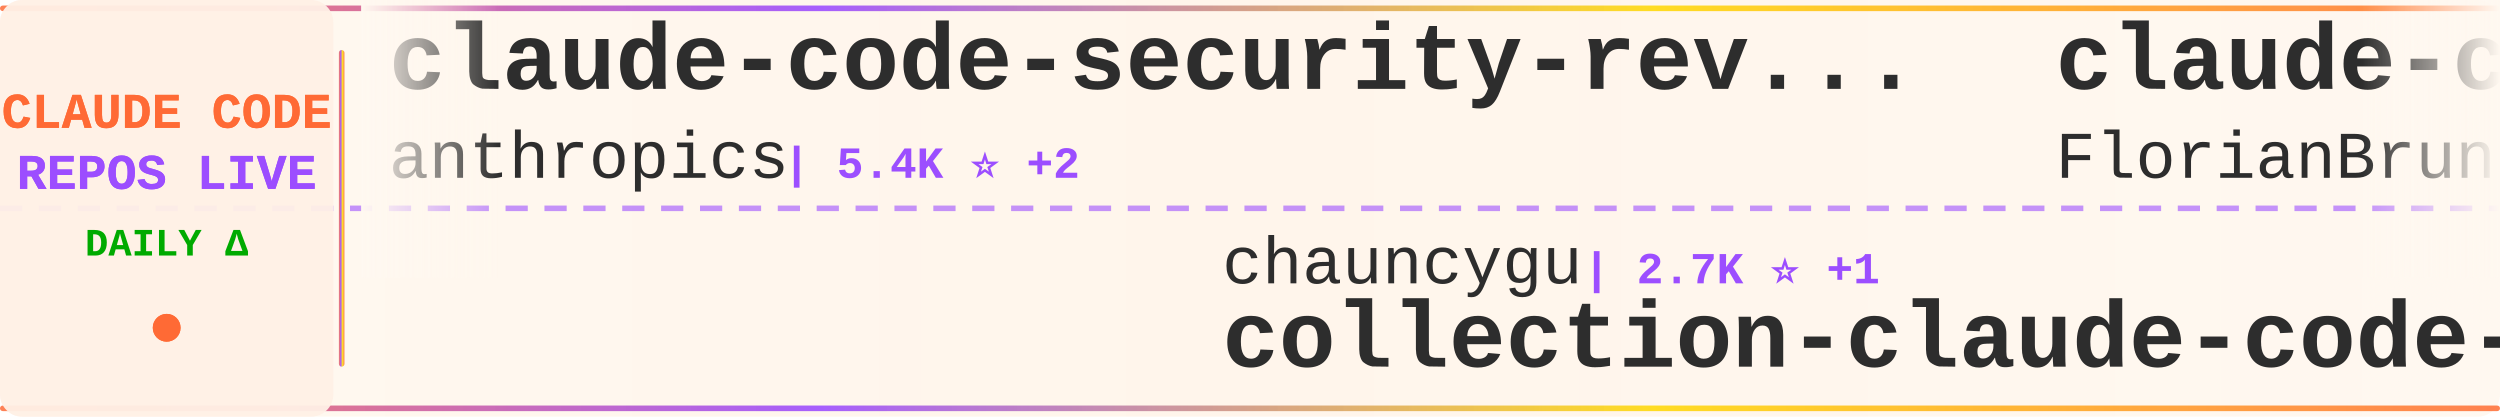
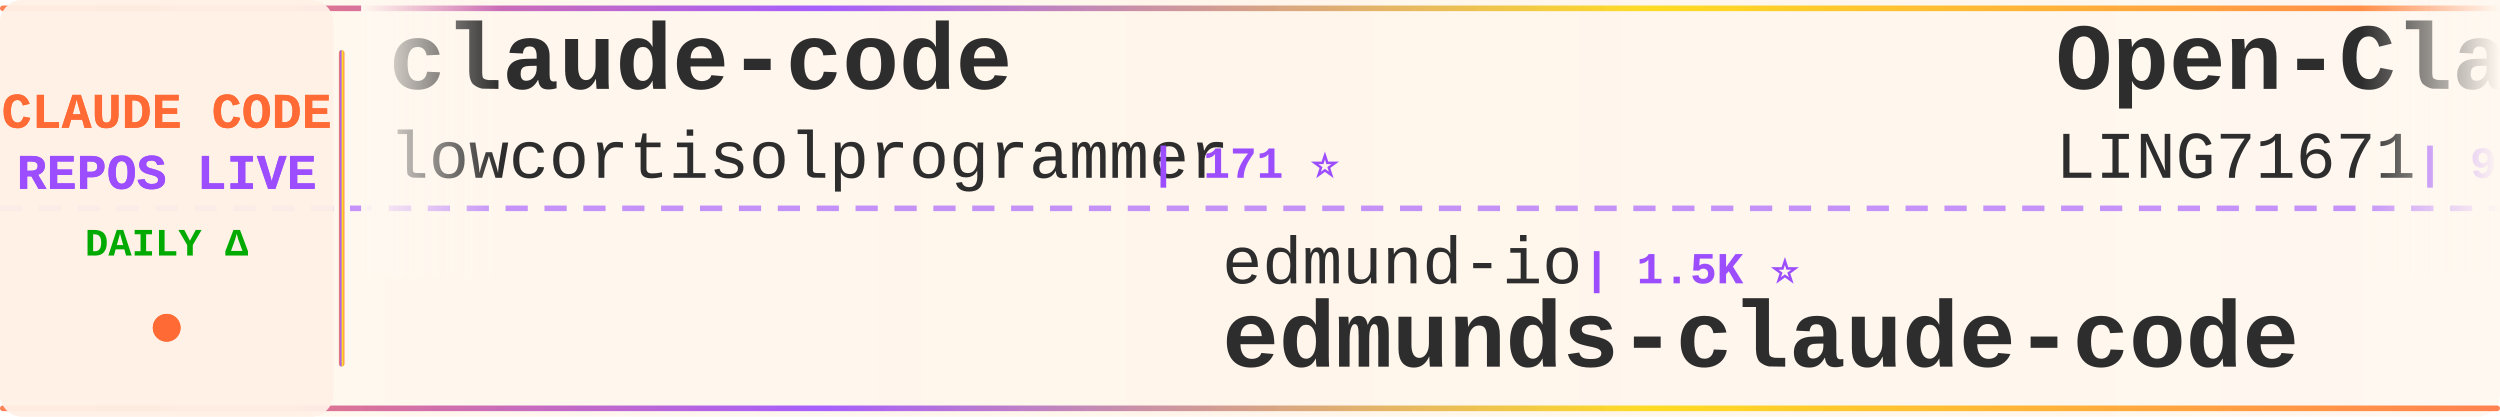
<svg xmlns="http://www.w3.org/2000/svg" width="900" height="150">
  <defs>
    <linearGradient id="tickerBg" x1="0%" y1="0%" x2="100%" y2="0%">
      <stop offset="0%" style="stop-color:#fff8f0;stop-opacity:0.98" />
      <stop offset="50%" style="stop-color:#fff5eb;stop-opacity:1" />
      <stop offset="100%" style="stop-color:#fff8f0;stop-opacity:0.98" />
    </linearGradient>
    <linearGradient id="borderGrad" x1="0%" y1="0%" x2="100%" y2="0%">
      <stop offset="0%" style="stop-color:#FF6B35;stop-opacity:0.85">
        <animate attributeName="stop-opacity" values="0.85;1;0.85" dur="2s" repeatCount="indefinite" />
      </stop>
      <stop offset="33%" style="stop-color:#9C4EFF;stop-opacity:0.9">
        <animate attributeName="stop-opacity" values="0.9;1;0.9" dur="2.2s" repeatCount="indefinite" />
      </stop>
      <stop offset="66%" style="stop-color:#FFD700;stop-opacity:0.85">
        <animate attributeName="stop-opacity" values="0.85;1;0.85" dur="1.8s" repeatCount="indefinite" />
      </stop>
      <stop offset="100%" style="stop-color:#FF6B35;stop-opacity:0.85">
        <animate attributeName="stop-opacity" values="0.85;1;0.85" dur="2s" repeatCount="indefinite" />
      </stop>
    </linearGradient>
    <filter id="textGlow">
      <feGaussianBlur stdDeviation="0.15" result="coloredBlur" />
      <feMerge>
        <feMergeNode in="coloredBlur" />
        <feMergeNode in="SourceGraphic" />
      </feMerge>
    </filter>
    <filter id="metricGlow">
      <feGaussianBlur stdDeviation="0.2" result="coloredBlur" />
      <feMerge>
        <feMergeNode in="coloredBlur" />
        <feMergeNode in="SourceGraphic" />
      </feMerge>
    </filter>
    <linearGradient id="leftFade" x1="0%" y1="0%" x2="100%" y2="0%">
      <stop offset="0%" style="stop-color:#fff8f0;stop-opacity:1" />
      <stop offset="100%" style="stop-color:#fff8f0;stop-opacity:0" />
    </linearGradient>
    <linearGradient id="rightFade" x1="0%" y1="0%" x2="100%" y2="0%">
      <stop offset="0%" style="stop-color:#fff8f0;stop-opacity:0" />
      <stop offset="100%" style="stop-color:#fff8f0;stop-opacity:1" />
    </linearGradient>
  </defs>
  <rect width="900" height="150" fill="url(#tickerBg)" rx="8" />
  <rect x="0" y="2" width="900" height="2" fill="url(#borderGrad)" rx="1" />
  <rect x="0" y="146" width="900" height="2" fill="url(#borderGrad)" rx="1" />
  <line x1="0" y1="75" x2="900" y2="75" stroke="#9C4EFF" stroke-width="2" stroke-dasharray="8 6" opacity="0.6" />
  <rect x="0" y="0" width="120" height="150" fill="#fff0e6" opacity="0.95" rx="8" />
  <text x="60" y="46" font-family="'Courier New', monospace" font-size="18" font-weight="bold" fill="#FF6B35" text-anchor="middle" filter="url(#textGlow)">
    CLAUDE CODE
  </text>
  <text x="60" y="68" font-family="'Courier New', monospace" font-size="18" font-weight="bold" fill="#9C4EFF" text-anchor="middle" filter="url(#textGlow)">
    REPOS LIVE
  </text>
  <text x="60" y="92" font-family="'Courier New', monospace" font-size="14" font-weight="bold" fill="#00aa00" text-anchor="middle">
    DAILY Δ
  </text>
  <circle cx="60" cy="118" r="5" fill="#FF6B35" filter="url(#metricGlow)">
    <animate attributeName="r" values="4;6;4" dur="1.5s" repeatCount="indefinite" />
    <animate attributeName="opacity" values="0.6;1;0.6" dur="1.5s" repeatCount="indefinite" />
  </circle>
  <rect x="122" y="18" width="2" height="114" fill="url(#borderGrad)" rx="1" />
  <clipPath id="tickerClip">
    <rect x="130" y="0" width="770" height="150" />
  </clipPath>
  <g clip-path="url(#tickerClip)">
    <g id="tickerItems">
      <animateTransform attributeName="transform" attributeType="XML" type="translate" from="0 0" to="-3000 0" dur="54s" repeatCount="indefinite" />
      <g transform="translate(0, 0)">
-         <text x="140" y="32" font-family="'Courier New', monospace" font-size="34" font-weight="bold" fill="#2d2d2d">claude-code-security-rev...</text>
-         <text x="140" y="64" font-family="'Courier New', monospace" font-size="24" font-weight="normal" fill="#2d2d2d" opacity="1.0">anthropics</text>
-         <text x="282" y="64" font-family="'Courier New', monospace" font-size="16" font-weight="bold" fill="#9C4EFF"> | 5.4K ⭐ +2</text>
+         <text x="140" y="32" font-family="'Courier New', monospace" font-size="34" font-weight="bold" fill="#2d2d2d">claude-code</text>
+         <text x="140" y="64" font-family="'Courier New', monospace" font-size="24" font-weight="normal" fill="#2d2d2d" opacity="1.0">lowcortisolprogrammer</text>
+         <text x="414" y="64" font-family="'Courier New', monospace" font-size="16" font-weight="bold" fill="#9C4EFF"> | 171 ⭐</text>
      </g>
      <g transform="translate(300, 0)">
-         <text x="140" y="102" font-family="'Courier New', monospace" font-size="24" font-weight="normal" fill="#2d2d2d" opacity="1.0">chauncygu</text>
-         <text x="270" y="102" font-family="'Courier New', monospace" font-size="16" font-weight="bold" fill="#9C4EFF"> | 2.7K ⭐ +1</text>
-         <text x="140" y="132" font-family="'Courier New', monospace" font-size="34" font-weight="bold" fill="#2d2d2d">collection-claude-code-s...</text>
+         <text x="140" y="102" font-family="'Courier New', monospace" font-size="24" font-weight="normal" fill="#2d2d2d" opacity="1.0">edmund-io</text>
+         <text x="270" y="102" font-family="'Courier New', monospace" font-size="16" font-weight="bold" fill="#9C4EFF"> | 1.5K ⭐</text>
+         <text x="140" y="132" font-family="'Courier New', monospace" font-size="34" font-weight="bold" fill="#2d2d2d">edmunds-claude-code</text>
      </g>
      <g transform="translate(600, 0)">
-         <text x="140" y="32" font-family="'Courier New', monospace" font-size="34" font-weight="bold" fill="#2d2d2d">claude-code-ultimate-gui...</text>
-         <text x="140" y="64" font-family="'Courier New', monospace" font-size="24" font-weight="normal" fill="#2d2d2d" opacity="1.0">FlorianBruniaux</text>
-         <text x="342" y="64" font-family="'Courier New', monospace" font-size="16" font-weight="bold" fill="#9C4EFF"> | 5.2K ⭐ +1</text>
+         <text x="140" y="32" font-family="'Courier New', monospace" font-size="34" font-weight="bold" fill="#2d2d2d">Open-ClaudeCode</text>
+         <text x="140" y="64" font-family="'Courier New', monospace" font-size="24" font-weight="normal" fill="#2d2d2d" opacity="1.0">LING71671</text>
+         <text x="270" y="64" font-family="'Courier New', monospace" font-size="16" font-weight="bold" fill="#9C4EFF"> | 902 ⭐</text>
      </g>
      <g transform="translate(900, 0)">
-         <text x="140" y="102" font-family="'Courier New', monospace" font-size="24" font-weight="normal" fill="#2d2d2d" opacity="1.0">Onewon</text>
-         <text x="234" y="102" font-family="'Courier New', monospace" font-size="16" font-weight="bold" fill="#9C4EFF"> | 181 ⭐</text>
-         <text x="140" y="132" font-family="'Courier New', monospace" font-size="34" font-weight="bold" fill="#2d2d2d">claude-code</text>
+         <text x="140" y="102" font-family="'Courier New', monospace" font-size="24" font-weight="normal" fill="#2d2d2d" opacity="1.0">Windy3f3f3f3f</text>
+         <text x="318" y="102" font-family="'Courier New', monospace" font-size="16" font-weight="bold" fill="#9C4EFF"> | 2.7K ⭐ +1</text>
+         <text x="140" y="132" font-family="'Courier New', monospace" font-size="34" font-weight="bold" fill="#2d2d2d">how-claude-code-works</text>
      </g>
      <g transform="translate(1200, 0)">
-         <text x="140" y="32" font-family="'Courier New', monospace" font-size="34" font-weight="bold" fill="#2d2d2d">Claude-Code</text>
-         <text x="140" y="64" font-family="'Courier New', monospace" font-size="24" font-weight="normal" fill="#2d2d2d" opacity="1.0">KPR111</text>
-         <text x="234" y="64" font-family="'Courier New', monospace" font-size="16" font-weight="bold" fill="#9C4EFF"> | 18 ⭐</text>
+         <text x="140" y="32" font-family="'Courier New', monospace" font-size="34" font-weight="bold" fill="#2d2d2d">CLIProxyAPI</text>
+         <text x="140" y="64" font-family="'Courier New', monospace" font-size="24" font-weight="normal" fill="#2d2d2d" opacity="1.0">router-for-me</text>
+         <text x="318" y="64" font-family="'Courier New', monospace" font-size="16" font-weight="bold" fill="#9C4EFF"> | 38.6K ⭐</text>
      </g>
      <g transform="translate(1500, 0)">
-         <text x="140" y="102" font-family="'Courier New', monospace" font-size="24" font-weight="normal" fill="#2d2d2d" opacity="1.0">Pimzino</text>
-         <text x="246" y="102" font-family="'Courier New', monospace" font-size="16" font-weight="bold" fill="#9C4EFF"> | 3.8K ⭐ +1</text>
-         <text x="140" y="132" font-family="'Courier New', monospace" font-size="34" font-weight="bold" fill="#2d2d2d">claude-code-spec-workflo...</text>
+         <text x="140" y="102" font-family="'Courier New', monospace" font-size="24" font-weight="normal" fill="#2d2d2d" opacity="1.0">ponponon</text>
+         <text x="258" y="102" font-family="'Courier New', monospace" font-size="16" font-weight="bold" fill="#9C4EFF"> | 2.3K ⭐</text>
+         <text x="140" y="132" font-family="'Courier New', monospace" font-size="34" font-weight="bold" fill="#2d2d2d">claude_code_src</text>
      </g>
      <g transform="translate(1800, 0)">
-         <text x="140" y="32" font-family="'Courier New', monospace" font-size="34" font-weight="bold" fill="#2d2d2d">claude-code</text>
-         <text x="140" y="64" font-family="'Courier New', monospace" font-size="24" font-weight="normal" fill="#2d2d2d" opacity="1.0">codeaashu</text>
-         <text x="270" y="64" font-family="'Courier New', monospace" font-size="16" font-weight="bold" fill="#9C4EFF"> | 3.0K ⭐ +1</text>
+         <text x="140" y="32" font-family="'Courier New', monospace" font-size="34" font-weight="bold" fill="#2d2d2d">claude-code-rust</text>
+         <text x="140" y="64" font-family="'Courier New', monospace" font-size="24" font-weight="normal" fill="#2d2d2d" opacity="1.0">lorryjovens-hub</text>
+         <text x="342" y="64" font-family="'Courier New', monospace" font-size="16" font-weight="bold" fill="#9C4EFF"> | 1.7K ⭐</text>
      </g>
      <g transform="translate(2100, 0)">
-         <text x="140" y="102" font-family="'Courier New', monospace" font-size="24" font-weight="normal" fill="#2d2d2d" opacity="1.0">wanshuiyin</text>
-         <text x="282" y="102" font-family="'Courier New', monospace" font-size="16" font-weight="bold" fill="#9C4EFF"> | 12.7K ⭐ +3</text>
-         <text x="140" y="132" font-family="'Courier New', monospace" font-size="34" font-weight="bold" fill="#2d2d2d">Auto-claude-code-researc...</text>
+         <text x="140" y="102" font-family="'Courier New', monospace" font-size="24" font-weight="normal" fill="#2d2d2d" opacity="1.0">anthropics</text>
+         <text x="282" y="102" font-family="'Courier New', monospace" font-size="16" font-weight="bold" fill="#9C4EFF"> | 8.2K ⭐ +3</text>
+         <text x="140" y="132" font-family="'Courier New', monospace" font-size="34" font-weight="bold" fill="#2d2d2d">claude-code-action</text>
      </g>
      <g transform="translate(2400, 0)">
-         <text x="140" y="32" font-family="'Courier New', monospace" font-size="34" font-weight="bold" fill="#2d2d2d">claude-code-source</text>
-         <text x="140" y="64" font-family="'Courier New', monospace" font-size="24" font-weight="normal" fill="#2d2d2d" opacity="1.0">hangsman</text>
-         <text x="258" y="64" font-family="'Courier New', monospace" font-size="16" font-weight="bold" fill="#9C4EFF"> | 787 ⭐</text>
+         <text x="140" y="32" font-family="'Courier New', monospace" font-size="34" font-weight="bold" fill="#2d2d2d">claude-code-showcase</text>
+         <text x="140" y="64" font-family="'Courier New', monospace" font-size="24" font-weight="normal" fill="#2d2d2d" opacity="1.0">ChrisWiles</text>
+         <text x="282" y="64" font-family="'Courier New', monospace" font-size="16" font-weight="bold" fill="#9C4EFF"> | 6.0K ⭐</text>
      </g>
      <g transform="translate(2700, 0)">
        <text x="140" y="102" font-family="'Courier New', monospace" font-size="24" font-weight="normal" fill="#2d2d2d" opacity="1.0">disler</text>
-         <text x="234" y="102" font-family="'Courier New', monospace" font-size="16" font-weight="bold" fill="#9C4EFF"> | 1.4K ⭐ +1</text>
-         <text x="140" y="132" font-family="'Courier New', monospace" font-size="34" font-weight="bold" fill="#2d2d2d">pi-vs-claude-code</text>
+         <text x="234" y="102" font-family="'Courier New', monospace" font-size="16" font-weight="bold" fill="#9C4EFF"> | 3.8K ⭐ +1</text>
+         <text x="140" y="132" font-family="'Courier New', monospace" font-size="34" font-weight="bold" fill="#2d2d2d">claude-code-hooks-master...</text>
      </g>
      <g transform="translate(3000, 0)">
-         <text x="140" y="32" font-family="'Courier New', monospace" font-size="34" font-weight="bold" fill="#2d2d2d">claude-code-security-rev...</text>
-         <text x="140" y="64" font-family="'Courier New', monospace" font-size="24" font-weight="normal" fill="#2d2d2d" opacity="1.0">anthropics</text>
-         <text x="282" y="64" font-family="'Courier New', monospace" font-size="16" font-weight="bold" fill="#9C4EFF"> | 5.4K ⭐ +2</text>
+         <text x="140" y="32" font-family="'Courier New', monospace" font-size="34" font-weight="bold" fill="#2d2d2d">claude-code</text>
+         <text x="140" y="64" font-family="'Courier New', monospace" font-size="24" font-weight="normal" fill="#2d2d2d" opacity="1.0">lowcortisolprogrammer</text>
+         <text x="414" y="64" font-family="'Courier New', monospace" font-size="16" font-weight="bold" fill="#9C4EFF"> | 171 ⭐</text>
      </g>
      <g transform="translate(3300, 0)">
-         <text x="140" y="102" font-family="'Courier New', monospace" font-size="24" font-weight="normal" fill="#2d2d2d" opacity="1.0">chauncygu</text>
-         <text x="270" y="102" font-family="'Courier New', monospace" font-size="16" font-weight="bold" fill="#9C4EFF"> | 2.7K ⭐ +1</text>
-         <text x="140" y="132" font-family="'Courier New', monospace" font-size="34" font-weight="bold" fill="#2d2d2d">collection-claude-code-s...</text>
+         <text x="140" y="102" font-family="'Courier New', monospace" font-size="24" font-weight="normal" fill="#2d2d2d" opacity="1.0">edmund-io</text>
+         <text x="270" y="102" font-family="'Courier New', monospace" font-size="16" font-weight="bold" fill="#9C4EFF"> | 1.5K ⭐</text>
+         <text x="140" y="132" font-family="'Courier New', monospace" font-size="34" font-weight="bold" fill="#2d2d2d">edmunds-claude-code</text>
      </g>
      <g transform="translate(3600, 0)">
-         <text x="140" y="32" font-family="'Courier New', monospace" font-size="34" font-weight="bold" fill="#2d2d2d">claude-code-ultimate-gui...</text>
-         <text x="140" y="64" font-family="'Courier New', monospace" font-size="24" font-weight="normal" fill="#2d2d2d" opacity="1.0">FlorianBruniaux</text>
-         <text x="342" y="64" font-family="'Courier New', monospace" font-size="16" font-weight="bold" fill="#9C4EFF"> | 5.2K ⭐ +1</text>
+         <text x="140" y="32" font-family="'Courier New', monospace" font-size="34" font-weight="bold" fill="#2d2d2d">Open-ClaudeCode</text>
+         <text x="140" y="64" font-family="'Courier New', monospace" font-size="24" font-weight="normal" fill="#2d2d2d" opacity="1.0">LING71671</text>
+         <text x="270" y="64" font-family="'Courier New', monospace" font-size="16" font-weight="bold" fill="#9C4EFF"> | 902 ⭐</text>
      </g>
      <g transform="translate(3900, 0)">
-         <text x="140" y="102" font-family="'Courier New', monospace" font-size="24" font-weight="normal" fill="#2d2d2d" opacity="1.0">Onewon</text>
-         <text x="234" y="102" font-family="'Courier New', monospace" font-size="16" font-weight="bold" fill="#9C4EFF"> | 181 ⭐</text>
-         <text x="140" y="132" font-family="'Courier New', monospace" font-size="34" font-weight="bold" fill="#2d2d2d">claude-code</text>
+         <text x="140" y="102" font-family="'Courier New', monospace" font-size="24" font-weight="normal" fill="#2d2d2d" opacity="1.0">Windy3f3f3f3f</text>
+         <text x="318" y="102" font-family="'Courier New', monospace" font-size="16" font-weight="bold" fill="#9C4EFF"> | 2.7K ⭐ +1</text>
+         <text x="140" y="132" font-family="'Courier New', monospace" font-size="34" font-weight="bold" fill="#2d2d2d">how-claude-code-works</text>
      </g>
    </g>
  </g>
  <rect x="130" y="0" width="50" height="100" fill="url(#leftFade)" />
  <rect x="850" y="0" width="50" height="100" fill="url(#rightFade)" />
</svg>
